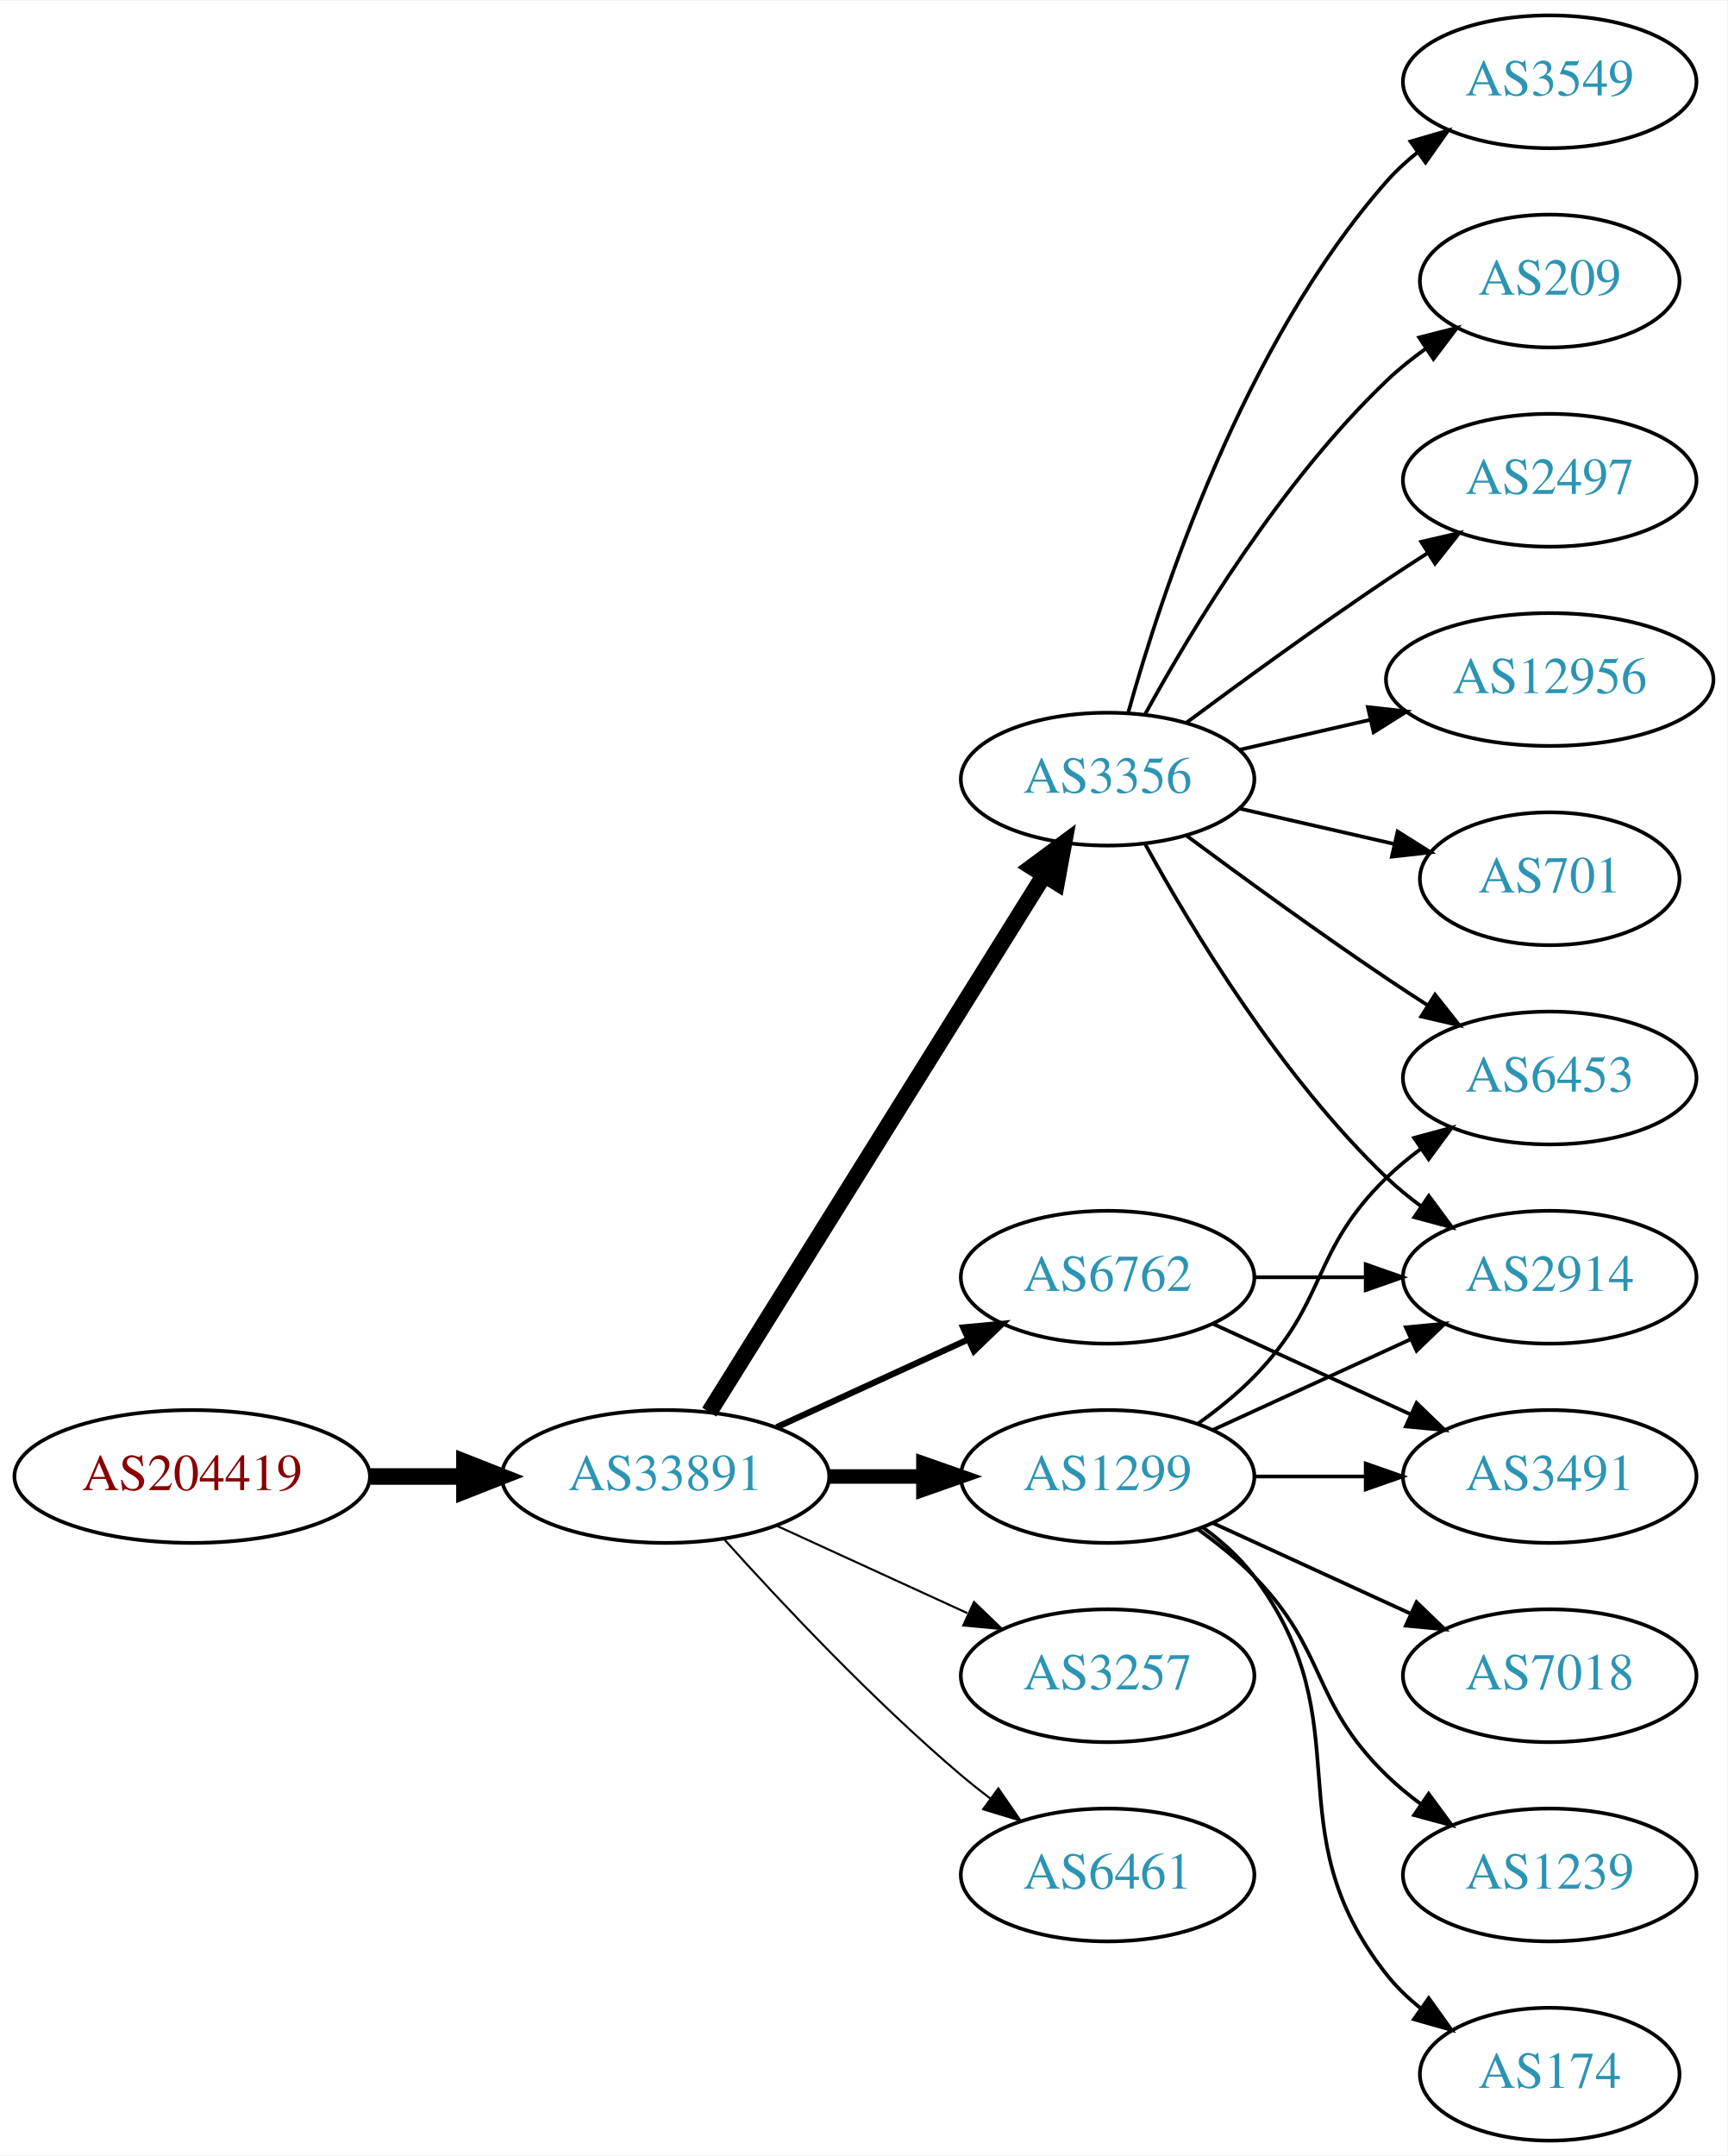
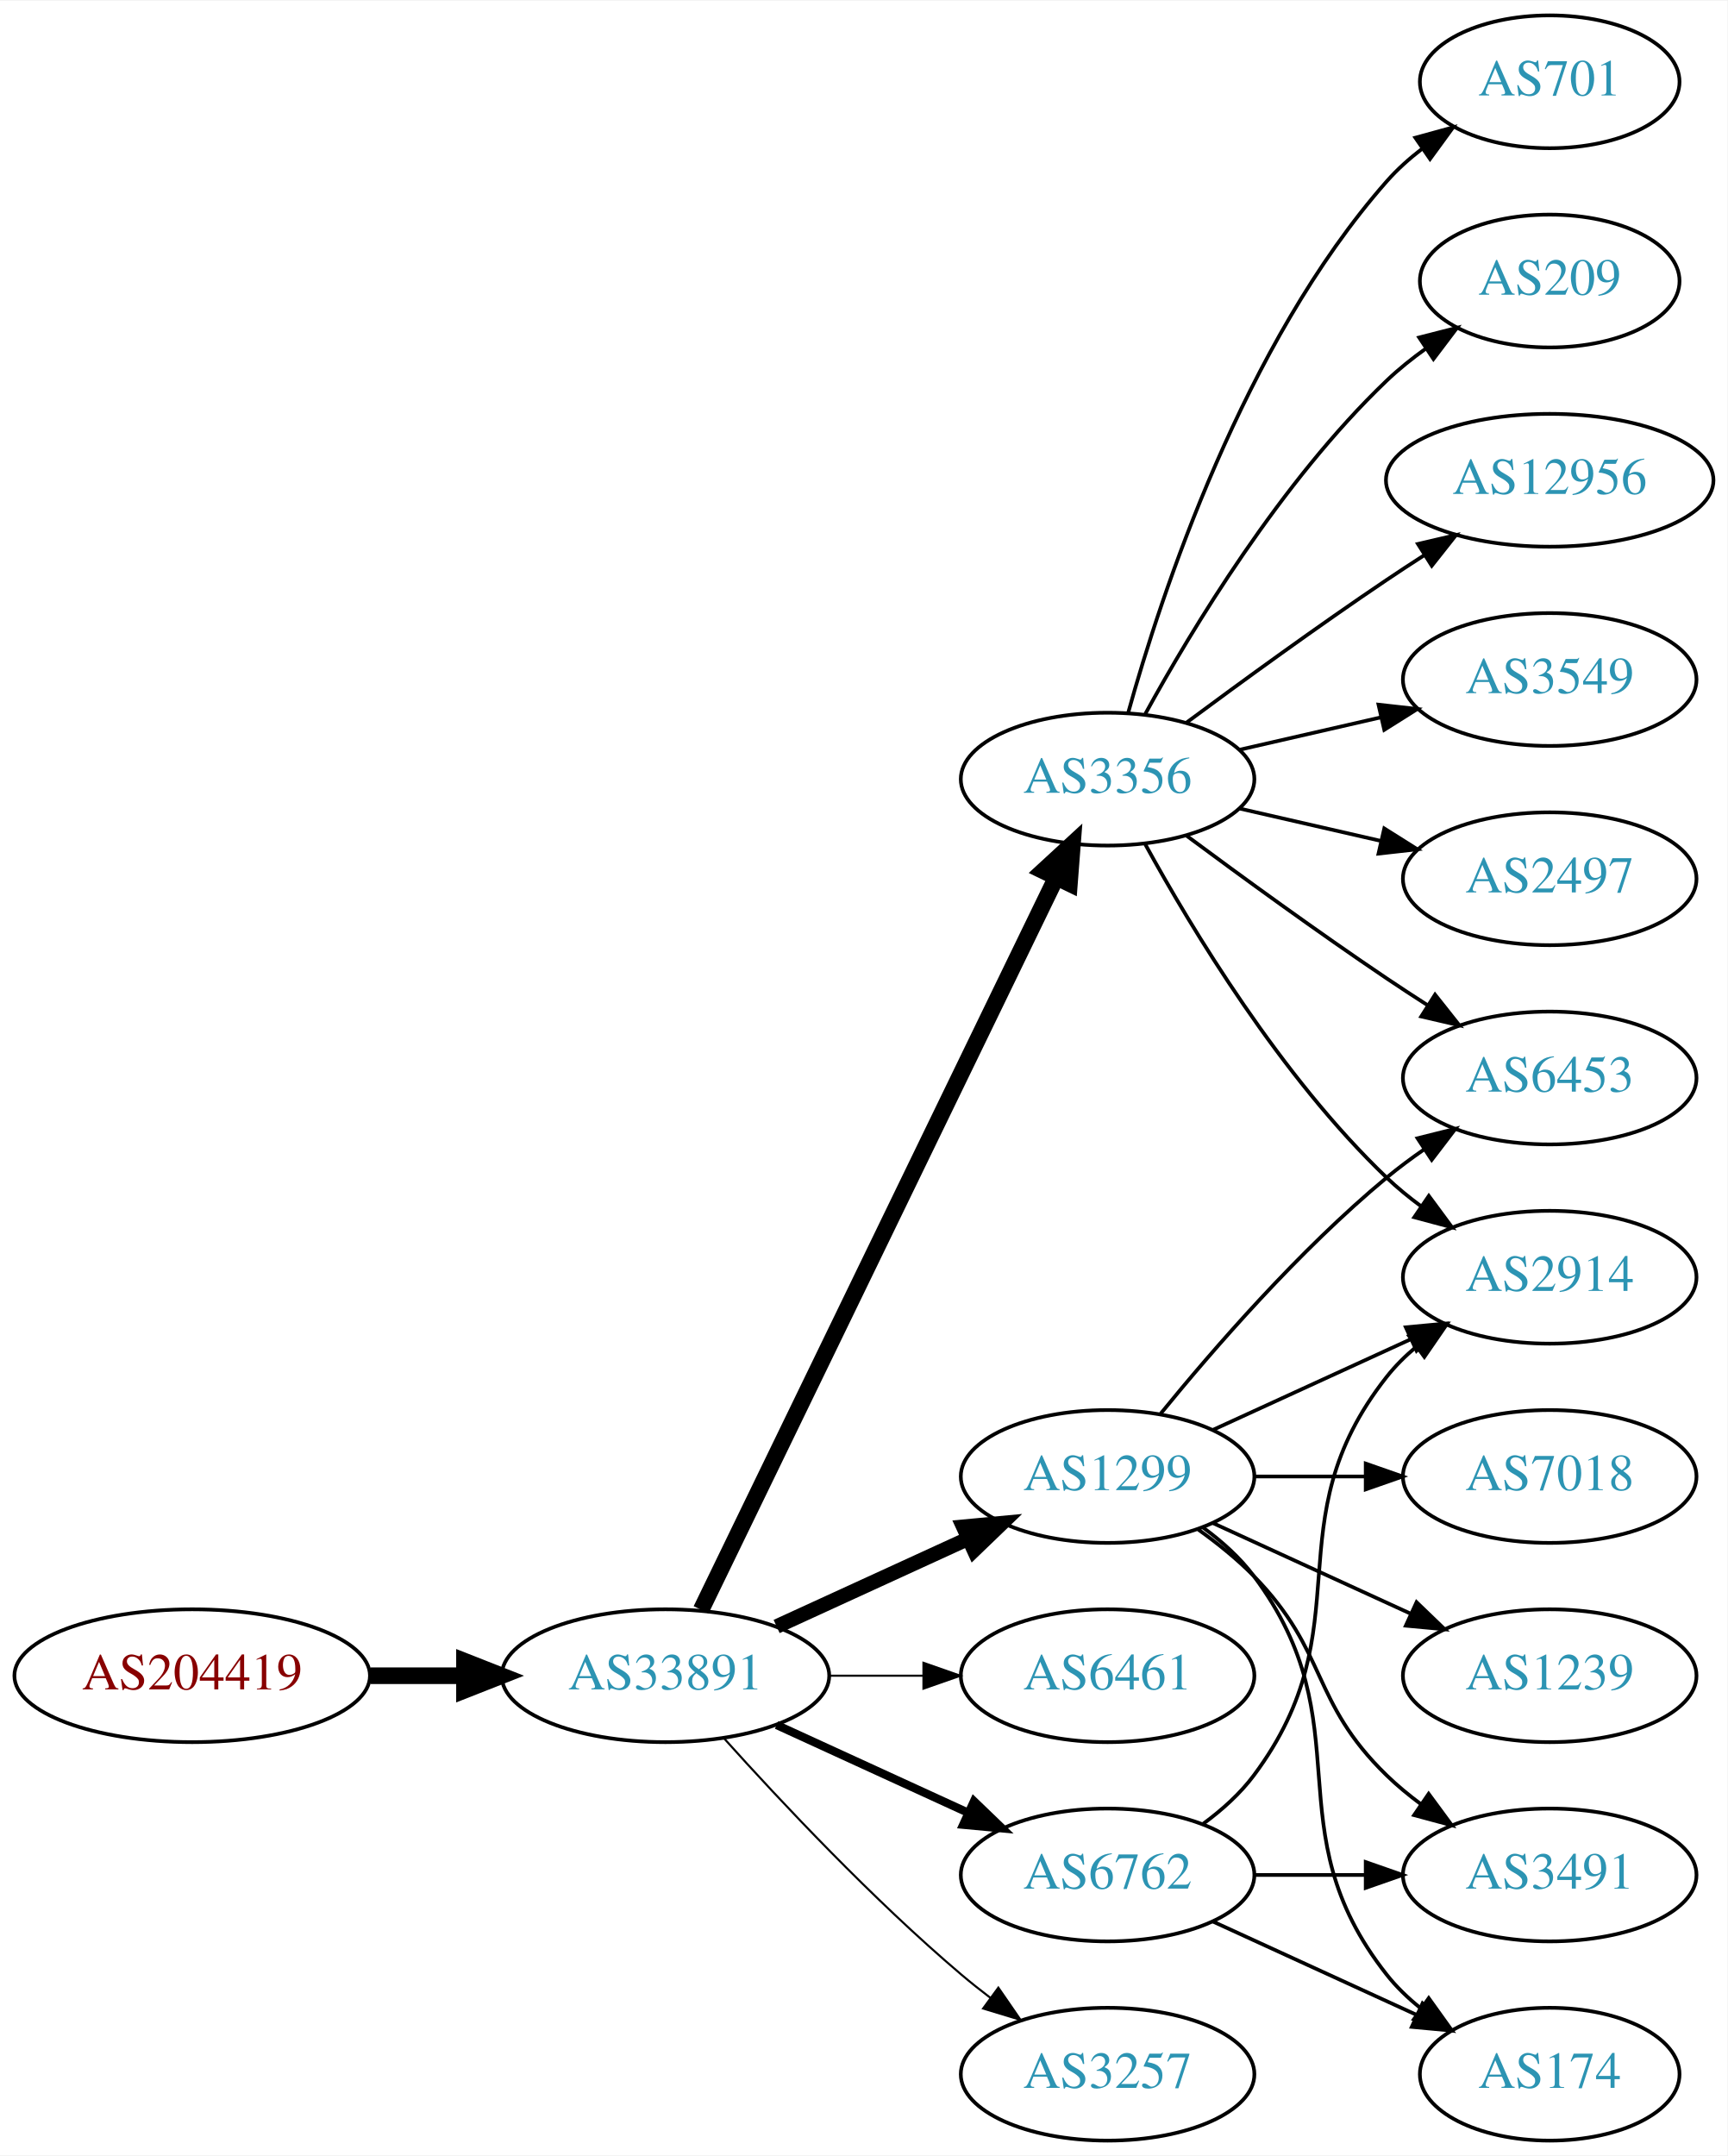
<svg xmlns="http://www.w3.org/2000/svg" xmlns:xlink="http://www.w3.org/1999/xlink" width="468pt" height="584pt" viewBox="0.00 0.00 468.27 584.00">
  <g id="graph0" class="graph" transform="scale(1 1) rotate(0) translate(4 580)">
    <polygon fill="white" stroke="none" points="-4,4 -4,-580 464.269,-580 464.269,4 -4,4" />
    <g id="node1" class="node">
      <g id="a_node1">
        <a xlink:href="/asn/204419" xlink:title="AS204419 ~ ITNS GmbH [AT]">
-           <ellipse fill="#ffffff" stroke="black" cx="48.096" cy="-180" rx="48.192" ry="18" />
-           <text text-anchor="middle" x="48.096" y="-176.3" font-family="Times,serif" font-size="14.00" fill="#880000">AS204419</text>
+           <ellipse fill="#ffffff" stroke="black" cx="48.096" cy="-126" rx="48.192" ry="18" />
+           <text text-anchor="middle" x="48.096" y="-122.3" font-family="Times,serif" font-size="14.00" fill="#880000">AS204419</text>
        </a>
      </g>
    </g>
    <g id="node2" class="node">
      <g id="a_node2">
        <a xlink:href="/asn/33891" xlink:title="AS33891 ~ CORE-BACKBONE GMBH GLOBAL NETWORK [DE]">
-           <ellipse fill="#ffffff" stroke="black" cx="176.388" cy="-180" rx="44.393" ry="18" />
-           <text text-anchor="middle" x="176.388" y="-176.3" font-family="Times,serif" font-size="14.00" fill="#2c94b3">AS33891</text>
+           <ellipse fill="#ffffff" stroke="black" cx="176.388" cy="-126" rx="44.393" ry="18" />
+           <text text-anchor="middle" x="176.388" y="-122.3" font-family="Times,serif" font-size="14.00" fill="#2c94b3">AS33891</text>
        </a>
      </g>
    </g>
    <g id="edge1" class="edge">
-       <path fill="none" stroke="black" stroke-width="4.5" d="M96.481,-180C104.742,-180 113.386,-180 121.799,-180" />
-       <polygon fill="black" stroke="black" stroke-width="4.5" points="121.904,-183.938 131.904,-180 121.904,-176.063 121.904,-183.938" />
+       <path fill="none" stroke="black" stroke-width="4.5" d="M96.481,-126C104.742,-126 113.386,-126 121.799,-126" />
+       <polygon fill="black" stroke="black" stroke-width="4.5" points="121.904,-129.938 131.904,-126 121.904,-122.063 121.904,-129.938" />
    </g>
    <g id="node3" class="node">
      <g id="a_node3">
-         <a xlink:href="/asn/6762" xlink:title="AS6762 ~ TELECOM ITALIA SPARKLE S.p.A. [IT]">
-           <ellipse fill="#ffffff" stroke="black" cx="296.23" cy="-234" rx="39.794" ry="18" />
-           <text text-anchor="middle" x="296.23" y="-230.3" font-family="Times,serif" font-size="14.00" fill="#2c94b3">AS6762</text>
+         <a xlink:href="/asn/1299" xlink:title="AS1299 ~ Telia Carrier [EU]">
+           <ellipse fill="#ffffff" stroke="black" cx="296.23" cy="-180" rx="39.794" ry="18" />
+           <text text-anchor="middle" x="296.23" y="-176.3" font-family="Times,serif" font-size="14.00" fill="#2c94b3">AS1299</text>
        </a>
      </g>
    </g>
    <g id="edge2" class="edge">
-       <path fill="none" stroke="black" stroke-width="1.688" d="M206.517,-193.348C222.128,-200.502 241.526,-209.391 258.198,-217.03" />
-       <polygon fill="black" stroke="black" stroke-width="1.688" points="257.101,-220.378 267.65,-221.362 260.017,-214.014 257.101,-220.378" />
+       <path fill="none" stroke="black" stroke-width="3.938" d="M206.517,-139.348C222.128,-146.502 241.526,-155.391 258.198,-163.03" />
+       <polygon fill="black" stroke="black" stroke-width="3.938" points="257.101,-166.378 267.65,-167.362 260.017,-160.014 257.101,-166.378" />
    </g>
    <g id="node4" class="node">
      <g id="a_node4">
        <a xlink:href="/asn/3356" xlink:title="AS3356 ~ Level 3 Parent, LLC [US]">
          <ellipse fill="#ffffff" stroke="black" cx="296.23" cy="-369" rx="39.794" ry="18" />
          <text text-anchor="middle" x="296.23" y="-365.3" font-family="Times,serif" font-size="14.00" fill="#2c94b3">AS3356</text>
        </a>
      </g>
    </g>
    <g id="edge3" class="edge">
-       <path fill="none" stroke="black" stroke-width="4.5" d="M188.263,-197.442C209.046,-230.775 254.507,-303.686 278.935,-342.866" />
-       <polygon fill="black" stroke="black" stroke-width="4.5" points="275.749,-345.198 284.381,-351.6 282.432,-341.031 275.749,-345.198" />
+       <path fill="none" stroke="black" stroke-width="4.5" d="M186.053,-143.868C206.533,-186.101 258.021,-292.272 282.247,-342.227" />
+       <polygon fill="black" stroke="black" stroke-width="4.5" points="278.805,-344.154 286.711,-351.433 285.89,-340.717 278.805,-344.154" />
    </g>
    <g id="node5" class="node">
      <g id="a_node5">
-         <a xlink:href="/asn/1299" xlink:title="AS1299 ~ Telia Carrier [EU]">
-           <ellipse fill="#ffffff" stroke="black" cx="296.23" cy="-180" rx="39.794" ry="18" />
-           <text text-anchor="middle" x="296.23" y="-176.3" font-family="Times,serif" font-size="14.00" fill="#2c94b3">AS1299</text>
+         <a xlink:href="/asn/6461" xlink:title="AS6461 ~ Zayo Bandwidth [US]">
+           <ellipse fill="#ffffff" stroke="black" cx="296.23" cy="-126" rx="39.794" ry="18" />
+           <text text-anchor="middle" x="296.23" y="-122.3" font-family="Times,serif" font-size="14.00" fill="#2c94b3">AS6461</text>
        </a>
      </g>
    </g>
    <g id="edge4" class="edge">
-       <path fill="none" stroke="black" stroke-width="3.938" d="M220.599,-180C228.911,-180 237.674,-180 246.156,-180" />
-       <polygon fill="black" stroke="black" stroke-width="3.938" points="246.315,-183.5 256.315,-180 246.315,-176.5 246.315,-183.5" />
+       <path fill="none" stroke="black" stroke-width="0.562" d="M220.599,-126C228.911,-126 237.674,-126 246.156,-126" />
+       <polygon fill="black" stroke="black" stroke-width="0.562" points="246.315,-129.5 256.315,-126 246.315,-122.5 246.315,-129.5" />
    </g>
    <g id="node6" class="node">
      <g id="a_node6">
-         <a xlink:href="/asn/3257" xlink:title="AS3257 ~ GTT [DE]">
-           <ellipse fill="#ffffff" stroke="black" cx="296.23" cy="-126" rx="39.794" ry="18" />
-           <text text-anchor="middle" x="296.23" y="-122.3" font-family="Times,serif" font-size="14.00" fill="#2c94b3">AS3257</text>
+         <a xlink:href="/asn/6762" xlink:title="AS6762 ~ TELECOM ITALIA SPARKLE S.p.A. [IT]">
+           <ellipse fill="#ffffff" stroke="black" cx="296.23" cy="-72" rx="39.794" ry="18" />
+           <text text-anchor="middle" x="296.23" y="-68.3" font-family="Times,serif" font-size="14.00" fill="#2c94b3">AS6762</text>
        </a>
      </g>
    </g>
    <g id="edge5" class="edge">
-       <path fill="none" stroke="black" stroke-width="0.562" d="M206.517,-166.652C222.128,-159.498 241.526,-150.609 258.198,-142.97" />
-       <polygon fill="black" stroke="black" stroke-width="0.562" points="260.017,-145.986 267.65,-138.638 257.101,-139.622 260.017,-145.986" />
+       <path fill="none" stroke="black" stroke-width="2.25" d="M206.517,-112.652C222.128,-105.498 241.526,-96.609 258.198,-88.969" />
+       <polygon fill="black" stroke="black" stroke-width="2.25" points="260.017,-91.986 267.65,-84.638 257.101,-85.622 260.017,-91.986" />
    </g>
    <g id="node7" class="node">
      <g id="a_node7">
-         <a xlink:href="/asn/6461" xlink:title="AS6461 ~ Zayo Bandwidth [US]">
-           <ellipse fill="#ffffff" stroke="black" cx="296.23" cy="-72" rx="39.794" ry="18" />
-           <text text-anchor="middle" x="296.23" y="-68.3" font-family="Times,serif" font-size="14.00" fill="#2c94b3">AS6461</text>
+         <a xlink:href="/asn/3257" xlink:title="AS3257 ~ GTT [DE]">
+           <ellipse fill="#ffffff" stroke="black" cx="296.23" cy="-18" rx="39.794" ry="18" />
+           <text text-anchor="middle" x="296.23" y="-14.3" font-family="Times,serif" font-size="14.00" fill="#2c94b3">AS3257</text>
        </a>
      </g>
    </g>
    <g id="edge6" class="edge">
-       <path fill="none" stroke="black" stroke-width="0.562" d="M192.32,-162.956C207.646,-145.903 232.582,-119.35 256.584,-99 259.081,-96.883 261.741,-94.768 264.453,-92.707" />
-       <polygon fill="black" stroke="black" stroke-width="0.562" points="266.619,-95.459 272.629,-86.734 262.489,-89.806 266.619,-95.459" />
+       <path fill="none" stroke="black" stroke-width="0.562" d="M192.32,-108.956C207.646,-91.903 232.582,-65.35 256.584,-45 259.081,-42.883 261.741,-40.768 264.453,-38.707" />
+       <polygon fill="black" stroke="black" stroke-width="0.562" points="266.619,-41.459 272.629,-32.734 262.489,-35.806 266.619,-41.459" />
    </g>
    <g id="node8" class="node">
      <g id="a_node8">
        <a xlink:href="/asn/2914" xlink:title="AS2914 ~ NTT America, Inc. [US]">
          <ellipse fill="#ffffff" stroke="black" cx="416.073" cy="-234" rx="39.794" ry="18" />
          <text text-anchor="middle" x="416.073" y="-230.3" font-family="Times,serif" font-size="14.00" fill="#2c94b3">AS2914</text>
        </a>
      </g>
    </g>
+     <g id="edge17" class="edge">
+       <path fill="none" stroke="black" d="M324.859,-192.661C340.816,-199.973 361.087,-209.261 378.369,-217.181" />
+       <polygon fill="black" stroke="black" points="377.068,-220.435 387.617,-221.419 379.984,-214.071 377.068,-220.435" />
+     </g>
+     <g id="node10" class="node">
+       <g id="a_node10">
+         <a xlink:href="/asn/6453" xlink:title="AS6453 ~ TATA COMMUNICATIONS (AMERICA) INC [US]">
+           <ellipse fill="#ffffff" stroke="black" cx="416.073" cy="-288" rx="39.794" ry="18" />
+           <text text-anchor="middle" x="416.073" y="-284.3" font-family="Times,serif" font-size="14.00" fill="#2c94b3">AS6453</text>
+         </a>
+       </g>
+     </g>
+     <g id="edge20" class="edge">
+       <path fill="none" stroke="black" d="M310.649,-197.065C324.764,-214.375 348.178,-241.345 371.877,-261 375.093,-263.668 378.594,-266.27 382.164,-268.741" />
+       <polygon fill="black" stroke="black" points="380.242,-271.666 390.52,-274.236 384.088,-265.817 380.242,-271.666" />
+     </g>
+     <g id="node15" class="node">
+       <g id="a_node15">
+         <a xlink:href="/asn/3491" xlink:title="AS3491 ~ PCCW Global, Inc. [US]">
+           <ellipse fill="#ffffff" stroke="black" cx="416.073" cy="-72" rx="39.794" ry="18" />
+           <text text-anchor="middle" x="416.073" y="-68.3" font-family="Times,serif" font-size="14.00" fill="#2c94b3">AS3491</text>
+         </a>
+       </g>
+     </g>
+     <g id="edge19" class="edge">
+       <path fill="none" stroke="black" d="M320.824,-165.611C326.08,-161.852 331.412,-157.563 335.877,-153 356.049,-132.383 351.183,-119.094 371.877,-99 374.722,-96.237 377.896,-93.614 381.196,-91.166" />
+       <polygon fill="black" stroke="black" points="383.261,-93.993 389.544,-85.462 379.312,-88.214 383.261,-93.993" />
+     </g>
+     <g id="node16" class="node">
+       <g id="a_node16">
+         <a xlink:href="/asn/174" xlink:title="AS174 ~ Cogent Communications [US]">
+           <ellipse fill="#ffffff" stroke="black" cx="416.073" cy="-18" rx="35.194" ry="18" />
+           <text text-anchor="middle" x="416.073" y="-14.3" font-family="Times,serif" font-size="14.00" fill="#2c94b3">AS174</text>
+         </a>
+       </g>
+     </g>
+     <g id="edge22" class="edge">
+       <path fill="none" stroke="black" d="M322.161,-166.118C327.237,-162.389 332.155,-157.984 335.877,-153 366.148,-112.458 340.578,-84.754 371.877,-45 374.523,-41.639 377.712,-38.584 381.143,-35.839" />
+       <polygon fill="black" stroke="black" points="383.281,-38.614 389.45,-30 379.256,-32.887 383.281,-38.614" />
+     </g>
+     <g id="node17" class="node">
+       <g id="a_node17">
+         <a xlink:href="/asn/1239" xlink:title="AS1239 ~ Sprint [US]">
+           <ellipse fill="#ffffff" stroke="black" cx="416.073" cy="-126" rx="39.794" ry="18" />
+           <text text-anchor="middle" x="416.073" y="-122.3" font-family="Times,serif" font-size="14.00" fill="#2c94b3">AS1239</text>
+         </a>
+       </g>
+     </g>
+     <g id="edge18" class="edge">
+       <path fill="none" stroke="black" d="M324.859,-167.339C340.816,-160.027 361.087,-150.739 378.369,-142.819" />
+       <polygon fill="black" stroke="black" points="379.984,-145.929 387.617,-138.581 377.068,-139.565 379.984,-145.929" />
+     </g>
+     <g id="node18" class="node">
+       <g id="a_node18">
+         <a xlink:href="/asn/7018" xlink:title="AS7018 ~ AT&amp;T Services, Inc. [US]">
+           <ellipse fill="#ffffff" stroke="black" cx="416.073" cy="-180" rx="39.794" ry="18" />
+           <text text-anchor="middle" x="416.073" y="-176.3" font-family="Times,serif" font-size="14.00" fill="#2c94b3">AS7018</text>
+         </a>
+       </g>
+     </g>
+     <g id="edge21" class="edge">
+       <path fill="none" stroke="black" d="M336.143,-180C345.696,-180 356.046,-180 366.008,-180" />
+       <polygon fill="black" stroke="black" points="366.201,-183.5 376.201,-180 366.201,-176.5 366.201,-183.5" />
+     </g>
    <g id="edge7" class="edge">
-       <path fill="none" stroke="black" d="M336.143,-234C345.696,-234 356.046,-234 366.008,-234" />
-       <polygon fill="black" stroke="black" points="366.201,-237.5 376.201,-234 366.201,-230.5 366.201,-237.5" />
+       <path fill="none" stroke="black" d="M306.471,-351.287C319.017,-328.439 343.194,-288.389 371.877,-261 374.745,-258.261 377.934,-255.653 381.243,-253.215" />
+       <polygon fill="black" stroke="black" points="383.306,-256.044 389.602,-247.523 379.366,-250.258 383.306,-256.044" />
    </g>
    <g id="node9" class="node">
      <g id="a_node9">
-         <a xlink:href="/asn/3491" xlink:title="AS3491 ~ PCCW Global, Inc. [US]">
-           <ellipse fill="#ffffff" stroke="black" cx="416.073" cy="-180" rx="39.794" ry="18" />
-           <text text-anchor="middle" x="416.073" y="-176.3" font-family="Times,serif" font-size="14.00" fill="#2c94b3">AS3491</text>
+         <a xlink:href="/asn/12956" xlink:title="AS12956 ~ TELXIUS [ES]">
+           <ellipse fill="#ffffff" stroke="black" cx="416.073" cy="-450" rx="44.393" ry="18" />
+           <text text-anchor="middle" x="416.073" y="-446.3" font-family="Times,serif" font-size="14.00" fill="#2c94b3">AS12956</text>
        </a>
      </g>
    </g>
    <g id="edge8" class="edge">
-       <path fill="none" stroke="black" d="M324.859,-221.339C340.816,-214.027 361.087,-204.739 378.369,-196.819" />
-       <polygon fill="black" stroke="black" points="379.984,-199.929 387.617,-192.581 377.068,-193.565 379.984,-199.929" />
-     </g>
-     <g id="edge15" class="edge">
-       <path fill="none" stroke="black" d="M306.471,-351.287C319.017,-328.439 343.194,-288.389 371.877,-261 374.745,-258.261 377.934,-255.653 381.243,-253.215" />
-       <polygon fill="black" stroke="black" points="383.306,-256.044 389.602,-247.523 379.366,-250.258 383.306,-256.044" />
-     </g>
-     <g id="node10" class="node">
-       <g id="a_node10">
-         <a xlink:href="/asn/12956" xlink:title="AS12956 ~ TELXIUS [ES]">
-           <ellipse fill="#ffffff" stroke="black" cx="416.073" cy="-396" rx="44.393" ry="18" />
-           <text text-anchor="middle" x="416.073" y="-392.3" font-family="Times,serif" font-size="14.00" fill="#2c94b3">AS12956</text>
-         </a>
-       </g>
+       <path fill="none" stroke="black" d="M317.56,-384.277C332.423,-395.304 353.167,-410.407 371.877,-423 375.167,-425.215 378.629,-427.482 382.104,-429.715" />
+       <polygon fill="black" stroke="black" points="380.351,-432.748 390.671,-435.148 384.1,-426.837 380.351,-432.748" />
    </g>
    <g id="edge9" class="edge">
-       <path fill="none" stroke="black" d="M331.949,-376.955C343.088,-379.507 355.623,-382.379 367.516,-385.104" />
-       <polygon fill="black" stroke="black" points="366.781,-388.526 377.31,-387.348 368.345,-381.703 366.781,-388.526" />
+       <path fill="none" stroke="black" d="M317.56,-353.723C332.423,-342.696 353.167,-327.593 371.877,-315 375.426,-312.611 379.176,-310.161 382.924,-307.758" />
+       <polygon fill="black" stroke="black" points="384.993,-310.591 391.573,-302.288 381.251,-304.675 384.993,-310.591" />
    </g>
    <g id="node11" class="node">
      <g id="a_node11">
-         <a xlink:href="/asn/701" xlink:title="AS701 ~ UUNET [US]">
-           <ellipse fill="#ffffff" stroke="black" cx="416.073" cy="-342" rx="35.194" ry="18" />
-           <text text-anchor="middle" x="416.073" y="-338.3" font-family="Times,serif" font-size="14.00" fill="#2c94b3">AS701</text>
+         <a xlink:href="/asn/3549" xlink:title="AS3549 ~ Level 3 Parent, LLC [US]">
+           <ellipse fill="#ffffff" stroke="black" cx="416.073" cy="-396" rx="39.794" ry="18" />
+           <text text-anchor="middle" x="416.073" y="-392.3" font-family="Times,serif" font-size="14.00" fill="#2c94b3">AS3549</text>
        </a>
      </g>
    </g>
    <g id="edge10" class="edge">
-       <path fill="none" stroke="black" d="M331.949,-361.045C345.042,-358.045 360.064,-354.604 373.705,-351.478" />
-       <polygon fill="black" stroke="black" points="374.846,-354.807 383.812,-349.162 373.283,-347.984 374.846,-354.807" />
+       <path fill="none" stroke="black" d="M331.949,-376.955C343.949,-379.704 357.57,-382.825 370.263,-385.733" />
+       <polygon fill="black" stroke="black" points="369.665,-389.187 380.194,-388.009 371.229,-382.364 369.665,-389.187" />
    </g>
    <g id="node12" class="node">
      <g id="a_node12">
-         <a xlink:href="/asn/3549" xlink:title="AS3549 ~ Level 3 Parent, LLC [US]">
-           <ellipse fill="#ffffff" stroke="black" cx="416.073" cy="-558" rx="39.794" ry="18" />
-           <text text-anchor="middle" x="416.073" y="-554.3" font-family="Times,serif" font-size="14.00" fill="#2c94b3">AS3549</text>
+         <a xlink:href="/asn/2497" xlink:title="AS2497 ~ Internet Initiative Japan Inc. [JP]">
+           <ellipse fill="#ffffff" stroke="black" cx="416.073" cy="-342" rx="39.794" ry="18" />
+           <text text-anchor="middle" x="416.073" y="-338.3" font-family="Times,serif" font-size="14.00" fill="#2c94b3">AS2497</text>
        </a>
      </g>
    </g>
    <g id="edge11" class="edge">
-       <path fill="none" stroke="black" d="M301.803,-386.946C310.709,-418.995 332.993,-486.842 371.877,-531 374.361,-533.821 377.21,-536.449 380.236,-538.871" />
-       <polygon fill="black" stroke="black" points="378.353,-541.828 388.525,-544.791 382.422,-536.131 378.353,-541.828" />
+       <path fill="none" stroke="black" d="M331.949,-361.045C343.949,-358.296 357.57,-355.175 370.263,-352.267" />
+       <polygon fill="black" stroke="black" points="371.229,-355.636 380.194,-349.991 369.665,-348.813 371.229,-355.636" />
    </g>
    <g id="node13" class="node">
      <g id="a_node13">
+         <a xlink:href="/asn/701" xlink:title="AS701 ~ UUNET [US]">
+           <ellipse fill="#ffffff" stroke="black" cx="416.073" cy="-558" rx="35.194" ry="18" />
+           <text text-anchor="middle" x="416.073" y="-554.3" font-family="Times,serif" font-size="14.00" fill="#2c94b3">AS701</text>
+         </a>
+       </g>
+     </g>
+     <g id="edge12" class="edge">
+       <path fill="none" stroke="black" d="M301.803,-386.946C310.709,-418.995 332.993,-486.842 371.877,-531 374.704,-534.211 378.005,-537.172 381.5,-539.864" />
+       <polygon fill="black" stroke="black" points="379.657,-542.845 389.875,-545.645 383.634,-537.084 379.657,-542.845" />
+     </g>
+     <g id="node14" class="node">
+       <g id="a_node14">
        <a xlink:href="/asn/209" xlink:title="AS209 ~ CenturyLink Communications, LLC [US]">
          <ellipse fill="#ffffff" stroke="black" cx="416.073" cy="-504" rx="35.194" ry="18" />
          <text text-anchor="middle" x="416.073" y="-500.3" font-family="Times,serif" font-size="14.00" fill="#2c94b3">AS209</text>
        </a>
      </g>
    </g>
-     <g id="edge12" class="edge">
+     <g id="edge13" class="edge">
      <path fill="none" stroke="black" d="M306.471,-386.713C319.017,-409.561 343.194,-449.611 371.877,-477 375.131,-480.107 378.797,-483.046 382.584,-485.76" />
      <polygon fill="black" stroke="black" points="380.686,-488.701 390.952,-491.322 384.561,-482.872 380.686,-488.701" />
    </g>
-     <g id="node14" class="node">
-       <g id="a_node14">
-         <a xlink:href="/asn/2497" xlink:title="AS2497 ~ Internet Initiative Japan Inc. [JP]">
-           <ellipse fill="#ffffff" stroke="black" cx="416.073" cy="-450" rx="39.794" ry="18" />
-           <text text-anchor="middle" x="416.073" y="-446.3" font-family="Times,serif" font-size="14.00" fill="#2c94b3">AS2497</text>
-         </a>
-       </g>
-     </g>
-     <g id="edge13" class="edge">
-       <path fill="none" stroke="black" d="M317.56,-384.277C332.423,-395.304 353.167,-410.407 371.877,-423 375.426,-425.389 379.176,-427.839 382.924,-430.242" />
-       <polygon fill="black" stroke="black" points="381.251,-433.325 391.573,-435.712 384.993,-427.409 381.251,-433.325" />
-     </g>
-     <g id="node15" class="node">
-       <g id="a_node15">
-         <a xlink:href="/asn/6453" xlink:title="AS6453 ~ TATA COMMUNICATIONS (AMERICA) INC [US]">
-           <ellipse fill="#ffffff" stroke="black" cx="416.073" cy="-288" rx="39.794" ry="18" />
-           <text text-anchor="middle" x="416.073" y="-284.3" font-family="Times,serif" font-size="14.00" fill="#2c94b3">AS6453</text>
-         </a>
-       </g>
+     <g id="edge15" class="edge">
+       <path fill="none" stroke="black" d="M322.161,-85.882C327.237,-89.611 332.155,-94.016 335.877,-99 366.148,-139.542 340.578,-167.246 371.877,-207 374.202,-209.953 376.945,-212.67 379.904,-215.147" />
+       <polygon fill="black" stroke="black" points="377.964,-218.064 388.101,-221.145 382.097,-212.415 377.964,-218.064" />
    </g>
    <g id="edge14" class="edge">
-       <path fill="none" stroke="black" d="M317.56,-353.723C332.423,-342.696 353.167,-327.593 371.877,-315 375.426,-312.611 379.176,-310.161 382.924,-307.758" />
-       <polygon fill="black" stroke="black" points="384.993,-310.591 391.573,-302.288 381.251,-304.675 384.993,-310.591" />
+       <path fill="none" stroke="black" d="M336.143,-72C345.696,-72 356.046,-72 366.008,-72" />
+       <polygon fill="black" stroke="black" points="366.201,-75.5 376.201,-72 366.201,-68.5 366.201,-75.5" />
    </g>
    <g id="edge16" class="edge">
-       <path fill="none" stroke="black" d="M324.859,-192.661C340.816,-199.973 361.087,-209.261 378.369,-217.181" />
-       <polygon fill="black" stroke="black" points="377.068,-220.435 387.617,-221.419 379.984,-214.071 377.068,-220.435" />
-     </g>
-     <g id="edge21" class="edge">
-       <path fill="none" stroke="black" d="M336.143,-180C345.696,-180 356.046,-180 366.008,-180" />
-       <polygon fill="black" stroke="black" points="366.201,-183.5 376.201,-180 366.201,-176.5 366.201,-183.5" />
-     </g>
-     <g id="edge20" class="edge">
-       <path fill="none" stroke="black" d="M320.824,-194.389C326.08,-198.148 331.412,-202.437 335.877,-207 356.049,-227.617 351.183,-240.906 371.877,-261 374.722,-263.763 377.896,-266.386 381.196,-268.834" />
-       <polygon fill="black" stroke="black" points="379.312,-271.786 389.544,-274.538 383.261,-266.006 379.312,-271.786" />
-     </g>
-     <g id="node16" class="node">
-       <g id="a_node16">
-         <a xlink:href="/asn/7018" xlink:title="AS7018 ~ AT&amp;T Services, Inc. [US]">
-           <ellipse fill="#ffffff" stroke="black" cx="416.073" cy="-126" rx="39.794" ry="18" />
-           <text text-anchor="middle" x="416.073" y="-122.3" font-family="Times,serif" font-size="14.00" fill="#2c94b3">AS7018</text>
-         </a>
-       </g>
-     </g>
-     <g id="edge17" class="edge">
-       <path fill="none" stroke="black" d="M324.859,-167.339C340.816,-160.027 361.087,-150.739 378.369,-142.819" />
-       <polygon fill="black" stroke="black" points="379.984,-145.929 387.617,-138.581 377.068,-139.565 379.984,-145.929" />
-     </g>
-     <g id="node17" class="node">
-       <g id="a_node17">
-         <a xlink:href="/asn/1239" xlink:title="AS1239 ~ Sprint [US]">
-           <ellipse fill="#ffffff" stroke="black" cx="416.073" cy="-72" rx="39.794" ry="18" />
-           <text text-anchor="middle" x="416.073" y="-68.3" font-family="Times,serif" font-size="14.00" fill="#2c94b3">AS1239</text>
-         </a>
-       </g>
-     </g>
-     <g id="edge18" class="edge">
-       <path fill="none" stroke="black" d="M320.824,-165.611C326.08,-161.852 331.412,-157.563 335.877,-153 356.049,-132.383 351.183,-119.094 371.877,-99 374.722,-96.237 377.896,-93.614 381.196,-91.166" />
-       <polygon fill="black" stroke="black" points="383.261,-93.993 389.544,-85.462 379.312,-88.214 383.261,-93.993" />
-     </g>
-     <g id="node18" class="node">
-       <g id="a_node18">
-         <a xlink:href="/asn/174" xlink:title="AS174 ~ Cogent Communications [US]">
-           <ellipse fill="#ffffff" stroke="black" cx="416.073" cy="-18" rx="35.194" ry="18" />
-           <text text-anchor="middle" x="416.073" y="-14.3" font-family="Times,serif" font-size="14.00" fill="#2c94b3">AS174</text>
-         </a>
-       </g>
-     </g>
-     <g id="edge19" class="edge">
-       <path fill="none" stroke="black" d="M322.161,-166.118C327.237,-162.389 332.155,-157.984 335.877,-153 366.148,-112.458 340.578,-84.754 371.877,-45 374.523,-41.639 377.712,-38.584 381.143,-35.839" />
-       <polygon fill="black" stroke="black" points="383.281,-38.614 389.45,-30 379.256,-32.887 383.281,-38.614" />
+       <path fill="none" stroke="black" d="M324.859,-59.339C341.275,-51.817 362.257,-42.202 379.854,-34.139" />
+       <polygon fill="black" stroke="black" points="381.598,-37.189 389.231,-29.842 378.682,-30.826 381.598,-37.189" />
    </g>
  </g>
</svg>
